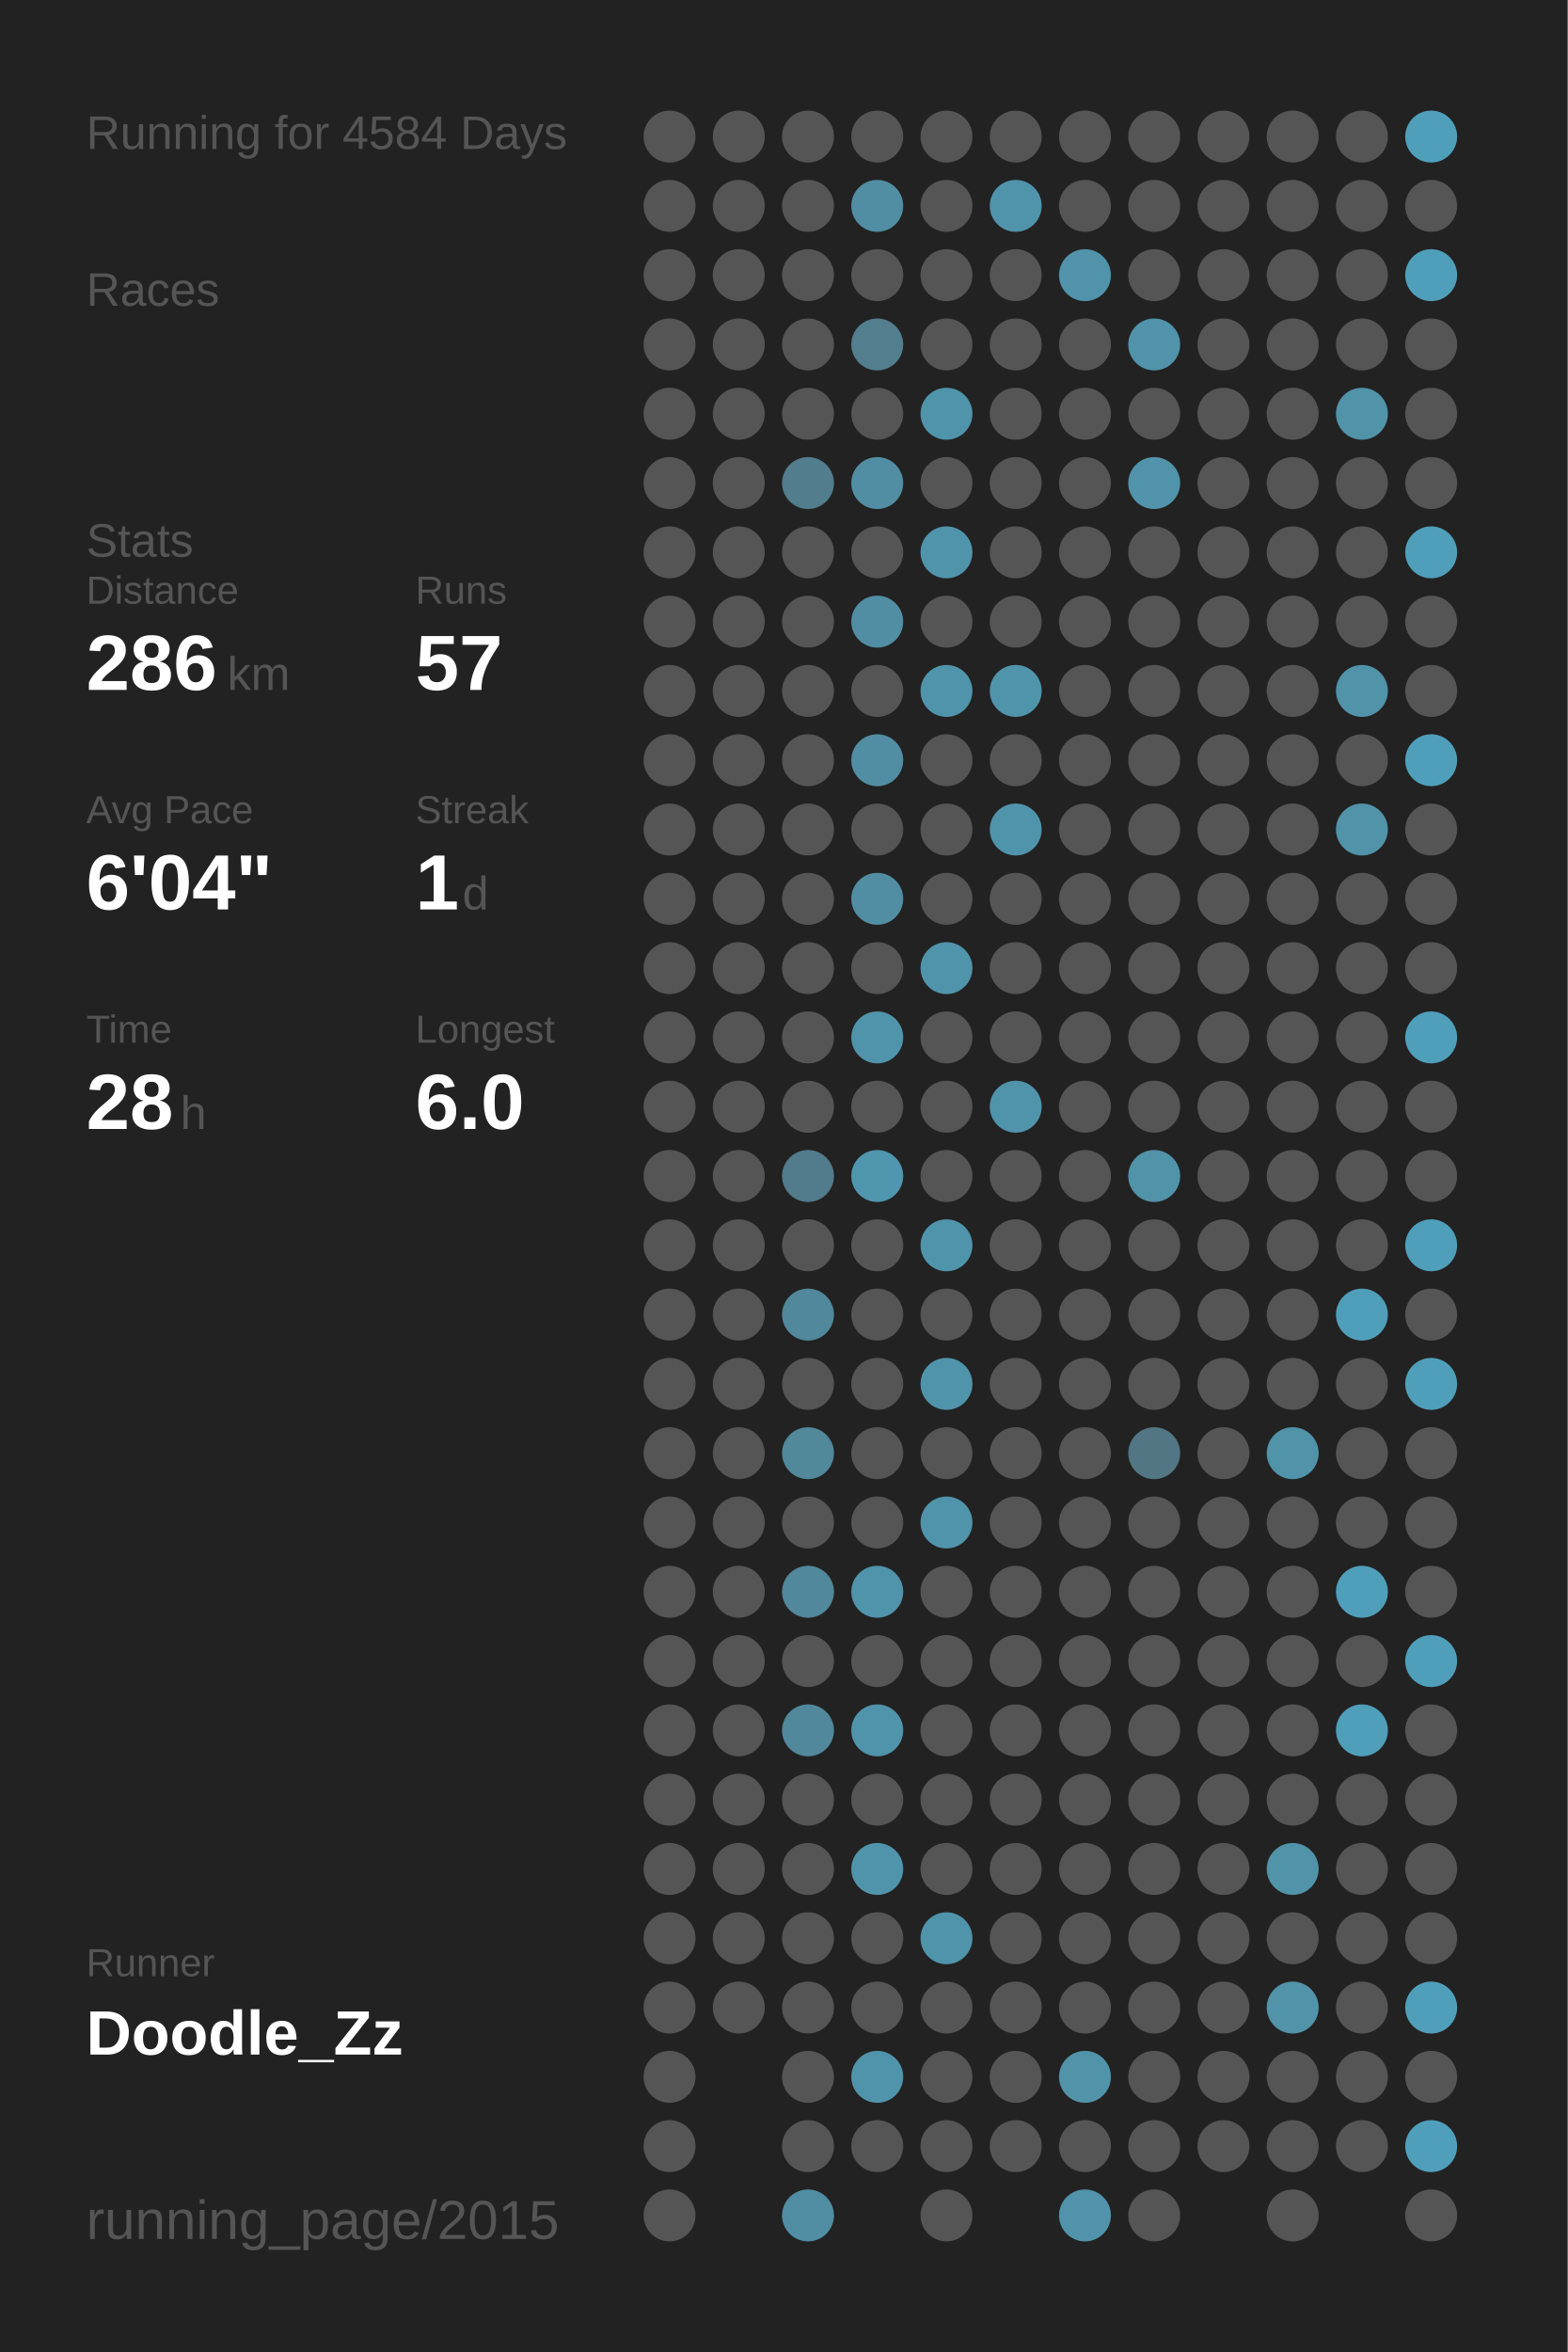
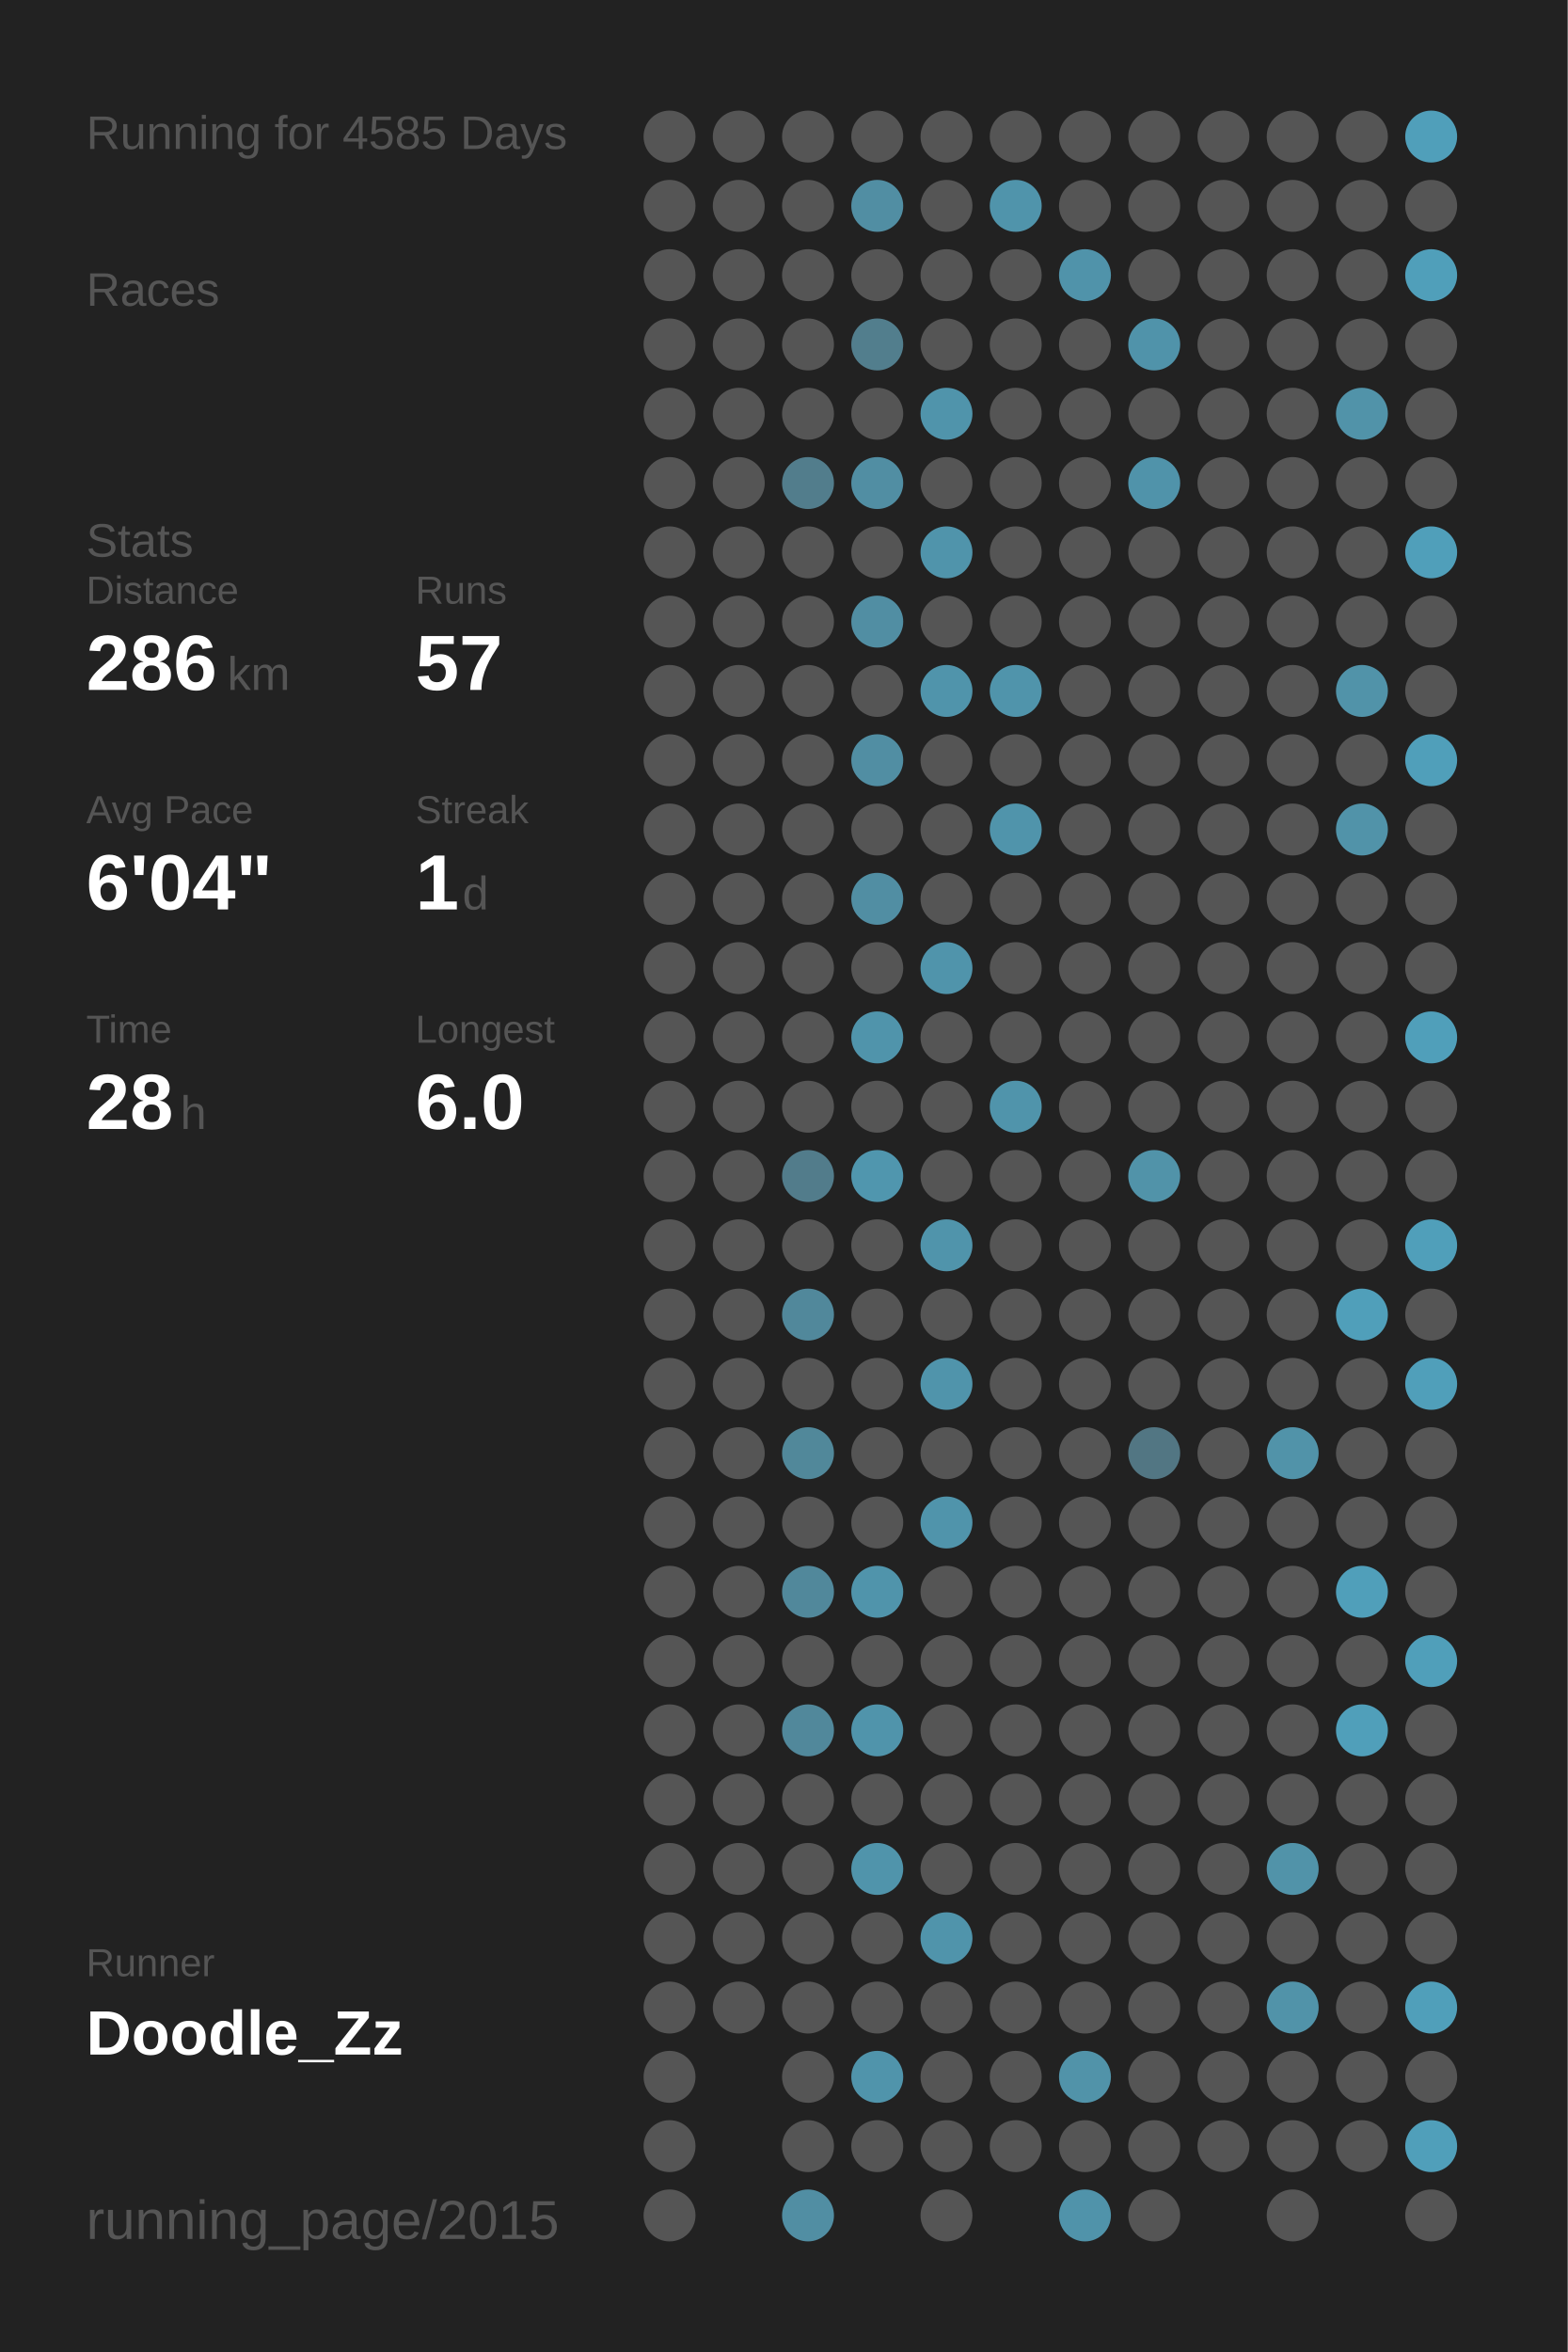
<svg xmlns="http://www.w3.org/2000/svg" baseProfile="full" height="300mm" version="1.1" viewBox="0,0,200,300" width="200mm">
  <defs />
  <rect fill="#222222" height="300" width="200" x="0" y="0" />
-   <text fill="#555555" style="font-size:6px; font-family:Arial;" x="11" y="19">Running for 4584 Days</text>
+   <text fill="#555555" style="font-size:6px; font-family:Arial;" x="11" y="19">Running for 4585 Days</text>
  <text fill="#555555" style="font-size:6px; font-family:Arial;" x="11" y="39">Races</text>
  <text fill="#555555" style="font-size:6px; font-family:Arial;" x="11" y="71">Stats</text>
  <text fill="#555555" style="font-size:5px; font-family:Arial;" x="11" y="77">Distance</text>
  <text fill="#FFFFFF" style="font-size:10px; font-family:Arial; font-weight:bold;" x="11" y="88">286</text>
  <text fill="#555555" style="font-size:6px; font-family:Arial;" x="29" y="88">km</text>
  <text fill="#555555" style="font-size:5px; font-family:Arial;" x="53" y="77">Runs</text>
  <text fill="#FFFFFF" style="font-size:10px; font-family:Arial; font-weight:bold;" x="53" y="88">57</text>
  <text fill="#555555" style="font-size:5px; font-family:Arial;" x="11" y="105">Avg Pace</text>
  <text fill="#FFFFFF" style="font-size:10px; font-family:Arial; font-weight:bold;" x="11" y="116">6'04"</text>
  <text fill="#555555" style="font-size:5px; font-family:Arial;" x="53" y="105">Streak</text>
  <text fill="#FFFFFF" style="font-size:10px; font-family:Arial; font-weight:bold;" x="53" y="116">1</text>
  <text fill="#555555" style="font-size:6px; font-family:Arial;" x="59" y="116">d</text>
  <text fill="#555555" style="font-size:5px; font-family:Arial;" x="11" y="133">Time</text>
  <text fill="#FFFFFF" style="font-size:10px; font-family:Arial; font-weight:bold;" x="11" y="144">28</text>
  <text fill="#555555" style="font-size:6px; font-family:Arial;" x="23" y="144">h</text>
  <text fill="#555555" style="font-size:5px; font-family:Arial;" x="53" y="133">Longest</text>
  <text fill="#FFFFFF" style="font-size:10px; font-family:Arial; font-weight:bold;" x="53" y="144">6.0</text>
  <text fill="#555555" style="font-size:5px; font-family:Arial;" x="11" y="252.065">Runner</text>
  <text fill="#FFFFFF" style="font-size:8px; font-family:Arial; font-weight:bold;" x="11" y="262.065">Doodle_Zz</text>
  <text fill="#555555" style="font-size:7px; font-family:Arial;" x="11" y="285.581">running_page/2015</text>
  <circle cx="85.417" cy="17.419" fill="#555555" r="3.312" />
  <circle cx="85.417" cy="26.258" fill="#555555" r="3.312" />
  <circle cx="85.417" cy="35.097" fill="#555555" r="3.312" />
  <circle cx="85.417" cy="43.935" fill="#555555" r="3.312" />
  <circle cx="85.417" cy="52.774" fill="#555555" r="3.312" />
  <circle cx="85.417" cy="61.613" fill="#555555" r="3.312" />
  <circle cx="85.417" cy="70.452" fill="#555555" r="3.312" />
  <circle cx="85.417" cy="79.29" fill="#555555" r="3.312" />
  <circle cx="85.417" cy="88.129" fill="#555555" r="3.312" />
  <circle cx="85.417" cy="96.968" fill="#555555" r="3.312" />
  <circle cx="85.417" cy="105.806" fill="#555555" r="3.312" />
  <circle cx="85.417" cy="114.645" fill="#555555" r="3.312" />
  <circle cx="85.417" cy="123.484" fill="#555555" r="3.312" />
  <circle cx="85.417" cy="132.323" fill="#555555" r="3.312" />
  <circle cx="85.417" cy="141.161" fill="#555555" r="3.312" />
  <circle cx="85.417" cy="150" fill="#555555" r="3.312" />
  <circle cx="85.417" cy="158.839" fill="#555555" r="3.312" />
  <circle cx="85.417" cy="167.677" fill="#555555" r="3.312" />
  <circle cx="85.417" cy="176.516" fill="#555555" r="3.312" />
  <circle cx="85.417" cy="185.355" fill="#555555" r="3.312" />
  <circle cx="85.417" cy="194.194" fill="#555555" r="3.312" />
  <circle cx="85.417" cy="203.032" fill="#555555" r="3.312" />
  <circle cx="85.417" cy="211.871" fill="#555555" r="3.312" />
  <circle cx="85.417" cy="220.71" fill="#555555" r="3.312" />
  <circle cx="85.417" cy="229.548" fill="#555555" r="3.312" />
  <circle cx="85.417" cy="238.387" fill="#555555" r="3.312" />
  <circle cx="85.417" cy="247.226" fill="#555555" r="3.312" />
  <circle cx="85.417" cy="256.065" fill="#555555" r="3.312" />
  <circle cx="85.417" cy="264.903" fill="#555555" r="3.312" />
  <circle cx="85.417" cy="273.742" fill="#555555" r="3.312" />
  <circle cx="85.417" cy="282.581" fill="#555555" r="3.312" />
  <circle cx="94.25" cy="17.419" fill="#555555" r="3.312" />
  <circle cx="94.25" cy="26.258" fill="#555555" r="3.312" />
  <circle cx="94.25" cy="35.097" fill="#555555" r="3.312" />
  <circle cx="94.25" cy="43.935" fill="#555555" r="3.312" />
  <circle cx="94.25" cy="52.774" fill="#555555" r="3.312" />
  <circle cx="94.25" cy="61.613" fill="#555555" r="3.312" />
  <circle cx="94.25" cy="70.452" fill="#555555" r="3.312" />
  <circle cx="94.25" cy="79.29" fill="#555555" r="3.312" />
  <circle cx="94.25" cy="88.129" fill="#555555" r="3.312" />
  <circle cx="94.25" cy="96.968" fill="#555555" r="3.312" />
  <circle cx="94.25" cy="105.806" fill="#555555" r="3.312" />
  <circle cx="94.25" cy="114.645" fill="#555555" r="3.312" />
  <circle cx="94.25" cy="123.484" fill="#555555" r="3.312" />
  <circle cx="94.25" cy="132.323" fill="#555555" r="3.312" />
  <circle cx="94.25" cy="141.161" fill="#555555" r="3.312" />
  <circle cx="94.25" cy="150" fill="#555555" r="3.312" />
  <circle cx="94.25" cy="158.839" fill="#555555" r="3.312" />
  <circle cx="94.25" cy="167.677" fill="#555555" r="3.312" />
  <circle cx="94.25" cy="176.516" fill="#555555" r="3.312" />
  <circle cx="94.25" cy="185.355" fill="#555555" r="3.312" />
  <circle cx="94.25" cy="194.194" fill="#555555" r="3.312" />
  <circle cx="94.25" cy="203.032" fill="#555555" r="3.312" />
  <circle cx="94.25" cy="211.871" fill="#555555" r="3.312" />
  <circle cx="94.25" cy="220.71" fill="#555555" r="3.312" />
  <circle cx="94.25" cy="229.548" fill="#555555" r="3.312" />
  <circle cx="94.25" cy="238.387" fill="#555555" r="3.312" />
  <circle cx="94.25" cy="247.226" fill="#555555" r="3.312" />
  <circle cx="94.25" cy="256.065" fill="#555555" r="3.312" />
  <circle cx="103.083" cy="17.419" fill="#555555" r="3.312" />
  <circle cx="103.083" cy="26.258" fill="#555555" r="3.312" />
  <circle cx="103.083" cy="35.097" fill="#555555" r="3.312" />
  <circle cx="103.083" cy="43.935" fill="#555555" r="3.312" />
  <circle cx="103.083" cy="52.774" fill="#555555" r="3.312" />
  <circle cx="103.083" cy="61.613" fill="#527d8c" r="3.312" />
  <circle cx="103.083" cy="70.452" fill="#555555" r="3.312" />
  <circle cx="103.083" cy="79.29" fill="#555555" r="3.312" />
  <circle cx="103.083" cy="88.129" fill="#555555" r="3.312" />
  <circle cx="103.083" cy="96.968" fill="#555555" r="3.312" />
  <circle cx="103.083" cy="105.806" fill="#555555" r="3.312" />
  <circle cx="103.083" cy="114.645" fill="#555555" r="3.312" />
  <circle cx="103.083" cy="123.484" fill="#555555" r="3.312" />
  <circle cx="103.083" cy="132.323" fill="#555555" r="3.312" />
  <circle cx="103.083" cy="141.161" fill="#555555" r="3.312" />
  <circle cx="103.083" cy="150" fill="#527c8b" r="3.312" />
  <circle cx="103.083" cy="158.839" fill="#555555" r="3.312" />
  <circle cx="103.083" cy="167.677" fill="#51889b" r="3.312" />
  <circle cx="103.083" cy="176.516" fill="#555555" r="3.312" />
  <circle cx="103.083" cy="185.355" fill="#51889a" r="3.312" />
  <circle cx="103.083" cy="194.194" fill="#555555" r="3.312" />
  <circle cx="103.083" cy="203.032" fill="#51889b" r="3.312" />
  <circle cx="103.083" cy="211.871" fill="#555555" r="3.312" />
  <circle cx="103.083" cy="220.71" fill="#51889b" r="3.312" />
  <circle cx="103.083" cy="229.548" fill="#555555" r="3.312" />
  <circle cx="103.083" cy="238.387" fill="#555555" r="3.312" />
  <circle cx="103.083" cy="247.226" fill="#555555" r="3.312" />
  <circle cx="103.083" cy="256.065" fill="#555555" r="3.312" />
  <circle cx="103.083" cy="264.903" fill="#555555" r="3.312" />
  <circle cx="103.083" cy="273.742" fill="#555555" r="3.312" />
  <circle cx="103.083" cy="282.581" fill="#518ea3" r="3.312" />
  <circle cx="111.917" cy="17.419" fill="#555555" r="3.312" />
  <circle cx="111.917" cy="26.258" fill="#518ea3" r="3.312" />
  <circle cx="111.917" cy="35.097" fill="#555555" r="3.312" />
  <circle cx="111.917" cy="43.935" fill="#527e8d" r="3.312" />
  <circle cx="111.917" cy="52.774" fill="#555555" r="3.312" />
  <circle cx="111.917" cy="61.613" fill="#518ea3" r="3.312" />
  <circle cx="111.917" cy="70.452" fill="#555555" r="3.312" />
  <circle cx="111.917" cy="79.29" fill="#518ea3" r="3.312" />
  <circle cx="111.917" cy="88.129" fill="#555555" r="3.312" />
  <circle cx="111.917" cy="96.968" fill="#518ea3" r="3.312" />
  <circle cx="111.917" cy="105.806" fill="#555555" r="3.312" />
  <circle cx="111.917" cy="114.645" fill="#518ea3" r="3.312" />
  <circle cx="111.917" cy="123.484" fill="#555555" r="3.312" />
  <circle cx="111.917" cy="132.323" fill="#5094ab" r="3.312" />
  <circle cx="111.917" cy="141.161" fill="#555555" r="3.312" />
  <circle cx="111.917" cy="150" fill="#5096ae" r="3.312" />
  <circle cx="111.917" cy="158.839" fill="#555555" r="3.312" />
  <circle cx="111.917" cy="167.677" fill="#555555" r="3.312" />
  <circle cx="111.917" cy="176.516" fill="#555555" r="3.312" />
  <circle cx="111.917" cy="185.355" fill="#555555" r="3.312" />
  <circle cx="111.917" cy="194.194" fill="#555555" r="3.312" />
  <circle cx="111.917" cy="203.032" fill="#5094ab" r="3.312" />
  <circle cx="111.917" cy="211.871" fill="#555555" r="3.312" />
  <circle cx="111.917" cy="220.71" fill="#5094ab" r="3.312" />
  <circle cx="111.917" cy="229.548" fill="#555555" r="3.312" />
  <circle cx="111.917" cy="238.387" fill="#5094ab" r="3.312" />
  <circle cx="111.917" cy="247.226" fill="#555555" r="3.312" />
  <circle cx="111.917" cy="256.065" fill="#555555" r="3.312" />
  <circle cx="111.917" cy="264.903" fill="#5094ab" r="3.312" />
  <circle cx="111.917" cy="273.742" fill="#555555" r="3.312" />
  <circle cx="120.75" cy="17.419" fill="#555555" r="3.312" />
  <circle cx="120.75" cy="26.258" fill="#555555" r="3.312" />
  <circle cx="120.75" cy="35.097" fill="#555555" r="3.312" />
  <circle cx="120.75" cy="43.935" fill="#555555" r="3.312" />
  <circle cx="120.75" cy="52.774" fill="#5094ab" r="3.312" />
  <circle cx="120.75" cy="61.613" fill="#555555" r="3.312" />
  <circle cx="120.75" cy="70.452" fill="#5094ab" r="3.312" />
  <circle cx="120.75" cy="79.29" fill="#555555" r="3.312" />
  <circle cx="120.75" cy="88.129" fill="#5094ab" r="3.312" />
  <circle cx="120.75" cy="96.968" fill="#555555" r="3.312" />
  <circle cx="120.75" cy="105.806" fill="#555555" r="3.312" />
  <circle cx="120.75" cy="114.645" fill="#555555" r="3.312" />
  <circle cx="120.75" cy="123.484" fill="#5094ab" r="3.312" />
  <circle cx="120.75" cy="132.323" fill="#555555" r="3.312" />
  <circle cx="120.75" cy="141.161" fill="#555555" r="3.312" />
  <circle cx="120.75" cy="150" fill="#555555" r="3.312" />
  <circle cx="120.75" cy="158.839" fill="#5094ab" r="3.312" />
  <circle cx="120.75" cy="167.677" fill="#555555" r="3.312" />
  <circle cx="120.75" cy="176.516" fill="#5094ab" r="3.312" />
  <circle cx="120.75" cy="185.355" fill="#555555" r="3.312" />
  <circle cx="120.75" cy="194.194" fill="#5094ab" r="3.312" />
  <circle cx="120.75" cy="203.032" fill="#555555" r="3.312" />
  <circle cx="120.75" cy="211.871" fill="#555555" r="3.312" />
  <circle cx="120.75" cy="220.71" fill="#555555" r="3.312" />
  <circle cx="120.75" cy="229.548" fill="#555555" r="3.312" />
  <circle cx="120.75" cy="238.387" fill="#555555" r="3.312" />
  <circle cx="120.75" cy="247.226" fill="#5094ab" r="3.312" />
  <circle cx="120.75" cy="256.065" fill="#555555" r="3.312" />
  <circle cx="120.75" cy="264.903" fill="#555555" r="3.312" />
  <circle cx="120.75" cy="273.742" fill="#555555" r="3.312" />
  <circle cx="120.75" cy="282.581" fill="#555555" r="3.312" />
  <circle cx="129.583" cy="17.419" fill="#555555" r="3.312" />
  <circle cx="129.583" cy="26.258" fill="#5094ab" r="3.312" />
  <circle cx="129.583" cy="35.097" fill="#555555" r="3.312" />
  <circle cx="129.583" cy="43.935" fill="#555555" r="3.312" />
  <circle cx="129.583" cy="52.774" fill="#555555" r="3.312" />
  <circle cx="129.583" cy="61.613" fill="#555555" r="3.312" />
  <circle cx="129.583" cy="70.452" fill="#555555" r="3.312" />
  <circle cx="129.583" cy="79.29" fill="#555555" r="3.312" />
  <circle cx="129.583" cy="88.129" fill="#5094ab" r="3.312" />
  <circle cx="129.583" cy="96.968" fill="#555555" r="3.312" />
  <circle cx="129.583" cy="105.806" fill="#5094ab" r="3.312" />
  <circle cx="129.583" cy="114.645" fill="#555555" r="3.312" />
  <circle cx="129.583" cy="123.484" fill="#555555" r="3.312" />
  <circle cx="129.583" cy="132.323" fill="#555555" r="3.312" />
  <circle cx="129.583" cy="141.161" fill="#5094ab" r="3.312" />
  <circle cx="129.583" cy="150" fill="#555555" r="3.312" />
  <circle cx="129.583" cy="158.839" fill="#555555" r="3.312" />
  <circle cx="129.583" cy="167.677" fill="#555555" r="3.312" />
  <circle cx="129.583" cy="176.516" fill="#555555" r="3.312" />
  <circle cx="129.583" cy="185.355" fill="#555555" r="3.312" />
  <circle cx="129.583" cy="194.194" fill="#555555" r="3.312" />
  <circle cx="129.583" cy="203.032" fill="#555555" r="3.312" />
  <circle cx="129.583" cy="211.871" fill="#555555" r="3.312" />
  <circle cx="129.583" cy="220.71" fill="#555555" r="3.312" />
  <circle cx="129.583" cy="229.548" fill="#555555" r="3.312" />
  <circle cx="129.583" cy="238.387" fill="#555555" r="3.312" />
  <circle cx="129.583" cy="247.226" fill="#555555" r="3.312" />
  <circle cx="129.583" cy="256.065" fill="#555555" r="3.312" />
  <circle cx="129.583" cy="264.903" fill="#555555" r="3.312" />
  <circle cx="129.583" cy="273.742" fill="#555555" r="3.312" />
  <circle cx="138.417" cy="17.419" fill="#555555" r="3.312" />
  <circle cx="138.417" cy="26.258" fill="#555555" r="3.312" />
  <circle cx="138.417" cy="35.097" fill="#5093aa" r="3.312" />
  <circle cx="138.417" cy="43.935" fill="#555555" r="3.312" />
  <circle cx="138.417" cy="52.774" fill="#555555" r="3.312" />
  <circle cx="138.417" cy="61.613" fill="#555555" r="3.312" />
  <circle cx="138.417" cy="70.452" fill="#555555" r="3.312" />
  <circle cx="138.417" cy="79.29" fill="#555555" r="3.312" />
  <circle cx="138.417" cy="88.129" fill="#555555" r="3.312" />
  <circle cx="138.417" cy="96.968" fill="#555555" r="3.312" />
  <circle cx="138.417" cy="105.806" fill="#555555" r="3.312" />
  <circle cx="138.417" cy="114.645" fill="#555555" r="3.312" />
  <circle cx="138.417" cy="123.484" fill="#555555" r="3.312" />
  <circle cx="138.417" cy="132.323" fill="#555555" r="3.312" />
  <circle cx="138.417" cy="141.161" fill="#555555" r="3.312" />
  <circle cx="138.417" cy="150" fill="#555555" r="3.312" />
  <circle cx="138.417" cy="158.839" fill="#555555" r="3.312" />
  <circle cx="138.417" cy="167.677" fill="#555555" r="3.312" />
  <circle cx="138.417" cy="176.516" fill="#555555" r="3.312" />
  <circle cx="138.417" cy="185.355" fill="#555555" r="3.312" />
  <circle cx="138.417" cy="194.194" fill="#555555" r="3.312" />
  <circle cx="138.417" cy="203.032" fill="#555555" r="3.312" />
  <circle cx="138.417" cy="211.871" fill="#555555" r="3.312" />
  <circle cx="138.417" cy="220.71" fill="#555555" r="3.312" />
  <circle cx="138.417" cy="229.548" fill="#555555" r="3.312" />
  <circle cx="138.417" cy="238.387" fill="#555555" r="3.312" />
  <circle cx="138.417" cy="247.226" fill="#555555" r="3.312" />
  <circle cx="138.417" cy="256.065" fill="#555555" r="3.312" />
  <circle cx="138.417" cy="264.903" fill="#5193a9" r="3.312" />
  <circle cx="138.417" cy="273.742" fill="#555555" r="3.312" />
  <circle cx="138.417" cy="282.581" fill="#5093aa" r="3.312" />
  <circle cx="147.25" cy="17.419" fill="#555555" r="3.312" />
  <circle cx="147.25" cy="26.258" fill="#555555" r="3.312" />
  <circle cx="147.25" cy="35.097" fill="#555555" r="3.312" />
  <circle cx="147.25" cy="43.935" fill="#5093aa" r="3.312" />
  <circle cx="147.25" cy="52.774" fill="#555555" r="3.312" />
  <circle cx="147.25" cy="61.613" fill="#5093aa" r="3.312" />
  <circle cx="147.25" cy="70.452" fill="#555555" r="3.312" />
  <circle cx="147.25" cy="79.29" fill="#555555" r="3.312" />
  <circle cx="147.25" cy="88.129" fill="#555555" r="3.312" />
  <circle cx="147.25" cy="96.968" fill="#555555" r="3.312" />
  <circle cx="147.25" cy="105.806" fill="#555555" r="3.312" />
  <circle cx="147.25" cy="114.645" fill="#555555" r="3.312" />
  <circle cx="147.25" cy="123.484" fill="#555555" r="3.312" />
  <circle cx="147.25" cy="132.323" fill="#555555" r="3.312" />
  <circle cx="147.25" cy="141.161" fill="#555555" r="3.312" />
  <circle cx="147.25" cy="150" fill="#5193a9" r="3.312" />
  <circle cx="147.25" cy="158.839" fill="#555555" r="3.312" />
  <circle cx="147.25" cy="167.677" fill="#555555" r="3.312" />
  <circle cx="147.25" cy="176.516" fill="#555555" r="3.312" />
  <circle cx="147.25" cy="185.355" fill="#527683" r="3.312" />
  <circle cx="147.25" cy="194.194" fill="#555555" r="3.312" />
  <circle cx="147.25" cy="203.032" fill="#555555" r="3.312" />
  <circle cx="147.25" cy="211.871" fill="#555555" r="3.312" />
  <circle cx="147.25" cy="220.71" fill="#555555" r="3.312" />
  <circle cx="147.25" cy="229.548" fill="#555555" r="3.312" />
  <circle cx="147.25" cy="238.387" fill="#555555" r="3.312" />
  <circle cx="147.25" cy="247.226" fill="#555555" r="3.312" />
  <circle cx="147.25" cy="256.065" fill="#555555" r="3.312" />
  <circle cx="147.25" cy="264.903" fill="#555555" r="3.312" />
  <circle cx="147.25" cy="273.742" fill="#555555" r="3.312" />
  <circle cx="147.25" cy="282.581" fill="#555555" r="3.312" />
  <circle cx="156.083" cy="17.419" fill="#555555" r="3.312" />
  <circle cx="156.083" cy="26.258" fill="#555555" r="3.312" />
  <circle cx="156.083" cy="35.097" fill="#555555" r="3.312" />
  <circle cx="156.083" cy="43.935" fill="#555555" r="3.312" />
  <circle cx="156.083" cy="52.774" fill="#555555" r="3.312" />
  <circle cx="156.083" cy="61.613" fill="#555555" r="3.312" />
  <circle cx="156.083" cy="70.452" fill="#555555" r="3.312" />
  <circle cx="156.083" cy="79.29" fill="#555555" r="3.312" />
  <circle cx="156.083" cy="88.129" fill="#555555" r="3.312" />
  <circle cx="156.083" cy="96.968" fill="#555555" r="3.312" />
  <circle cx="156.083" cy="105.806" fill="#555555" r="3.312" />
  <circle cx="156.083" cy="114.645" fill="#555555" r="3.312" />
  <circle cx="156.083" cy="123.484" fill="#555555" r="3.312" />
  <circle cx="156.083" cy="132.323" fill="#555555" r="3.312" />
  <circle cx="156.083" cy="141.161" fill="#555555" r="3.312" />
  <circle cx="156.083" cy="150" fill="#555555" r="3.312" />
  <circle cx="156.083" cy="158.839" fill="#555555" r="3.312" />
  <circle cx="156.083" cy="167.677" fill="#555555" r="3.312" />
  <circle cx="156.083" cy="176.516" fill="#555555" r="3.312" />
  <circle cx="156.083" cy="185.355" fill="#555555" r="3.312" />
  <circle cx="156.083" cy="194.194" fill="#555555" r="3.312" />
  <circle cx="156.083" cy="203.032" fill="#555555" r="3.312" />
  <circle cx="156.083" cy="211.871" fill="#555555" r="3.312" />
  <circle cx="156.083" cy="220.71" fill="#555555" r="3.312" />
  <circle cx="156.083" cy="229.548" fill="#555555" r="3.312" />
  <circle cx="156.083" cy="238.387" fill="#555555" r="3.312" />
  <circle cx="156.083" cy="247.226" fill="#555555" r="3.312" />
  <circle cx="156.083" cy="256.065" fill="#555555" r="3.312" />
  <circle cx="156.083" cy="264.903" fill="#555555" r="3.312" />
  <circle cx="156.083" cy="273.742" fill="#555555" r="3.312" />
  <circle cx="164.917" cy="17.419" fill="#555555" r="3.312" />
  <circle cx="164.917" cy="26.258" fill="#555555" r="3.312" />
  <circle cx="164.917" cy="35.097" fill="#555555" r="3.312" />
  <circle cx="164.917" cy="43.935" fill="#555555" r="3.312" />
  <circle cx="164.917" cy="52.774" fill="#555555" r="3.312" />
  <circle cx="164.917" cy="61.613" fill="#555555" r="3.312" />
  <circle cx="164.917" cy="70.452" fill="#555555" r="3.312" />
  <circle cx="164.917" cy="79.29" fill="#555555" r="3.312" />
  <circle cx="164.917" cy="88.129" fill="#555555" r="3.312" />
  <circle cx="164.917" cy="96.968" fill="#555555" r="3.312" />
  <circle cx="164.917" cy="105.806" fill="#555555" r="3.312" />
  <circle cx="164.917" cy="114.645" fill="#555555" r="3.312" />
  <circle cx="164.917" cy="123.484" fill="#555555" r="3.312" />
  <circle cx="164.917" cy="132.323" fill="#555555" r="3.312" />
  <circle cx="164.917" cy="141.161" fill="#555555" r="3.312" />
  <circle cx="164.917" cy="150" fill="#555555" r="3.312" />
  <circle cx="164.917" cy="158.839" fill="#555555" r="3.312" />
  <circle cx="164.917" cy="167.677" fill="#555555" r="3.312" />
  <circle cx="164.917" cy="176.516" fill="#555555" r="3.312" />
  <circle cx="164.917" cy="185.355" fill="#5193a9" r="3.312" />
  <circle cx="164.917" cy="194.194" fill="#555555" r="3.312" />
  <circle cx="164.917" cy="203.032" fill="#555555" r="3.312" />
  <circle cx="164.917" cy="211.871" fill="#555555" r="3.312" />
  <circle cx="164.917" cy="220.71" fill="#555555" r="3.312" />
  <circle cx="164.917" cy="229.548" fill="#555555" r="3.312" />
  <circle cx="164.917" cy="238.387" fill="#5193a9" r="3.312" />
  <circle cx="164.917" cy="247.226" fill="#555555" r="3.312" />
  <circle cx="164.917" cy="256.065" fill="#5193a9" r="3.312" />
  <circle cx="164.917" cy="264.903" fill="#555555" r="3.312" />
  <circle cx="164.917" cy="273.742" fill="#555555" r="3.312" />
  <circle cx="164.917" cy="282.581" fill="#555555" r="3.312" />
  <circle cx="173.75" cy="17.419" fill="#555555" r="3.312" />
  <circle cx="173.75" cy="26.258" fill="#555555" r="3.312" />
  <circle cx="173.75" cy="35.097" fill="#555555" r="3.312" />
  <circle cx="173.75" cy="43.935" fill="#555555" r="3.312" />
  <circle cx="173.75" cy="52.774" fill="#5193a9" r="3.312" />
  <circle cx="173.75" cy="61.613" fill="#555555" r="3.312" />
  <circle cx="173.75" cy="70.452" fill="#555555" r="3.312" />
  <circle cx="173.75" cy="79.29" fill="#555555" r="3.312" />
  <circle cx="173.75" cy="88.129" fill="#5193a9" r="3.312" />
  <circle cx="173.75" cy="96.968" fill="#555555" r="3.312" />
  <circle cx="173.75" cy="105.806" fill="#5193a9" r="3.312" />
  <circle cx="173.75" cy="114.645" fill="#555555" r="3.312" />
  <circle cx="173.75" cy="123.484" fill="#555555" r="3.312" />
  <circle cx="173.75" cy="132.323" fill="#555555" r="3.312" />
  <circle cx="173.75" cy="141.161" fill="#555555" r="3.312" />
  <circle cx="173.75" cy="150" fill="#555555" r="3.312" />
  <circle cx="173.75" cy="158.839" fill="#555555" r="3.312" />
  <circle cx="173.75" cy="167.677" fill="#509fba" r="3.312" />
  <circle cx="173.75" cy="176.516" fill="#555555" r="3.312" />
  <circle cx="173.75" cy="185.355" fill="#555555" r="3.312" />
  <circle cx="173.75" cy="194.194" fill="#555555" r="3.312" />
  <circle cx="173.75" cy="203.032" fill="#509fba" r="3.312" />
  <circle cx="173.75" cy="211.871" fill="#555555" r="3.312" />
  <circle cx="173.75" cy="220.71" fill="#509fba" r="3.312" />
  <circle cx="173.75" cy="229.548" fill="#555555" r="3.312" />
  <circle cx="173.75" cy="238.387" fill="#555555" r="3.312" />
  <circle cx="173.75" cy="247.226" fill="#555555" r="3.312" />
  <circle cx="173.75" cy="256.065" fill="#555555" r="3.312" />
  <circle cx="173.75" cy="264.903" fill="#555555" r="3.312" />
  <circle cx="173.75" cy="273.742" fill="#555555" r="3.312" />
  <circle cx="182.583" cy="17.419" fill="#509fba" r="3.312" />
  <circle cx="182.583" cy="26.258" fill="#555555" r="3.312" />
  <circle cx="182.583" cy="35.097" fill="#509fba" r="3.312" />
  <circle cx="182.583" cy="43.935" fill="#555555" r="3.312" />
  <circle cx="182.583" cy="52.774" fill="#555555" r="3.312" />
  <circle cx="182.583" cy="61.613" fill="#555555" r="3.312" />
  <circle cx="182.583" cy="70.452" fill="#509fba" r="3.312" />
  <circle cx="182.583" cy="79.29" fill="#555555" r="3.312" />
  <circle cx="182.583" cy="88.129" fill="#555555" r="3.312" />
  <circle cx="182.583" cy="96.968" fill="#509fba" r="3.312" />
  <circle cx="182.583" cy="105.806" fill="#555555" r="3.312" />
  <circle cx="182.583" cy="114.645" fill="#555555" r="3.312" />
  <circle cx="182.583" cy="123.484" fill="#555555" r="3.312" />
  <circle cx="182.583" cy="132.323" fill="#509fba" r="3.312" />
  <circle cx="182.583" cy="141.161" fill="#555555" r="3.312" />
  <circle cx="182.583" cy="150" fill="#555555" r="3.312" />
  <circle cx="182.583" cy="158.839" fill="#509fba" r="3.312" />
  <circle cx="182.583" cy="167.677" fill="#555555" r="3.312" />
  <circle cx="182.583" cy="176.516" fill="#509fba" r="3.312" />
  <circle cx="182.583" cy="185.355" fill="#555555" r="3.312" />
  <circle cx="182.583" cy="194.194" fill="#555555" r="3.312" />
  <circle cx="182.583" cy="203.032" fill="#555555" r="3.312" />
  <circle cx="182.583" cy="211.871" fill="#509fba" r="3.312" />
  <circle cx="182.583" cy="220.71" fill="#555555" r="3.312" />
  <circle cx="182.583" cy="229.548" fill="#555555" r="3.312" />
  <circle cx="182.583" cy="238.387" fill="#555555" r="3.312" />
  <circle cx="182.583" cy="247.226" fill="#555555" r="3.312" />
  <circle cx="182.583" cy="256.065" fill="#509fba" r="3.312" />
  <circle cx="182.583" cy="264.903" fill="#555555" r="3.312" />
  <circle cx="182.583" cy="273.742" fill="#509fba" r="3.312" />
  <circle cx="182.583" cy="282.581" fill="#555555" r="3.312" />
</svg>
